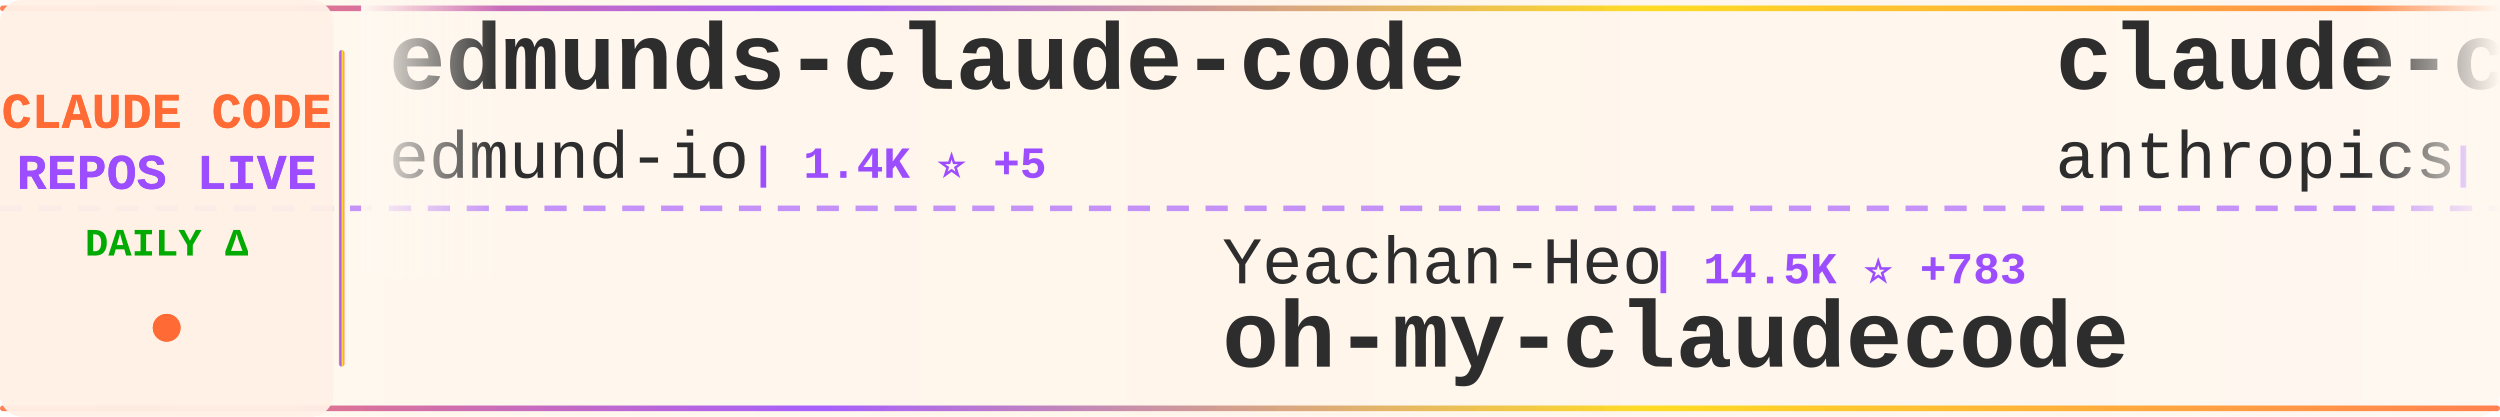
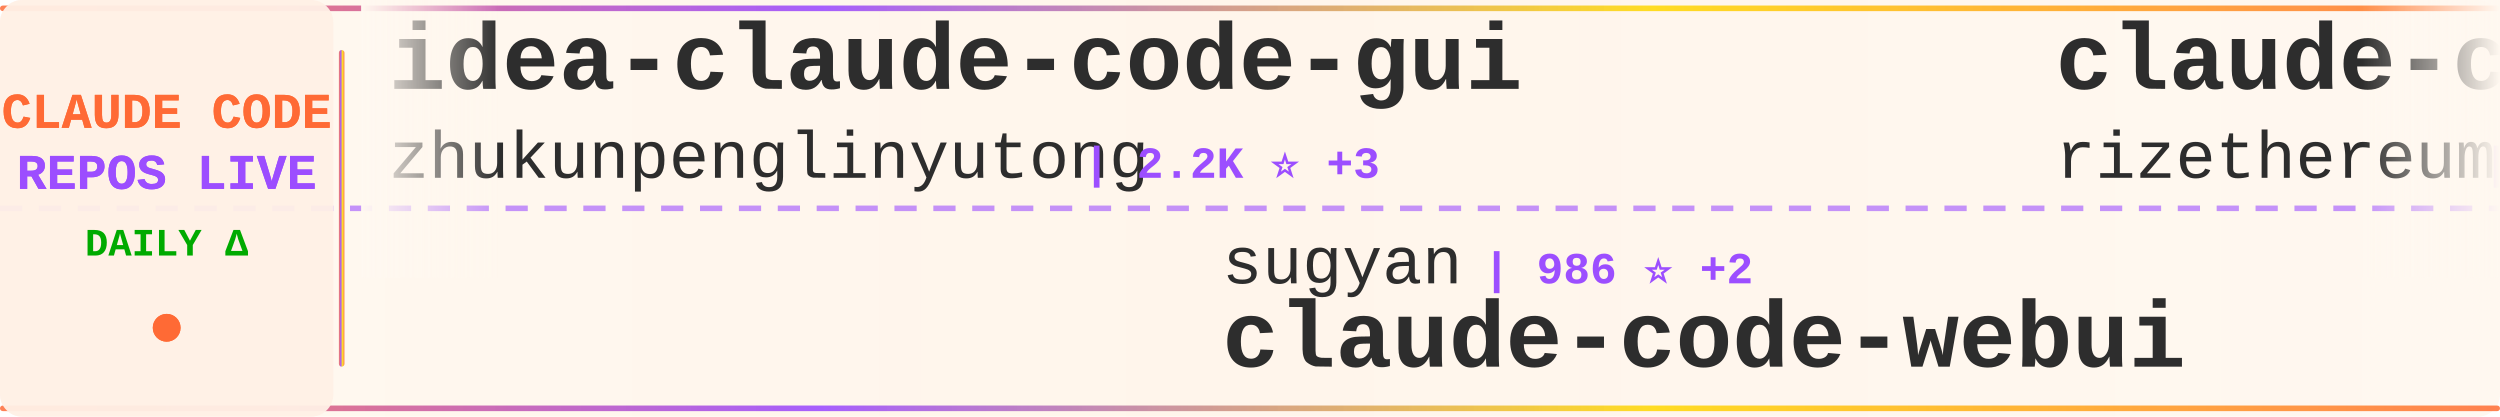
<svg xmlns="http://www.w3.org/2000/svg" width="900" height="150">
  <defs>
    <linearGradient id="tickerBg" x1="0%" y1="0%" x2="100%" y2="0%">
      <stop offset="0%" style="stop-color:#fff8f0;stop-opacity:0.98" />
      <stop offset="50%" style="stop-color:#fff5eb;stop-opacity:1" />
      <stop offset="100%" style="stop-color:#fff8f0;stop-opacity:0.98" />
    </linearGradient>
    <linearGradient id="borderGrad" x1="0%" y1="0%" x2="100%" y2="0%">
      <stop offset="0%" style="stop-color:#FF6B35;stop-opacity:0.85">
        <animate attributeName="stop-opacity" values="0.85;1;0.85" dur="2s" repeatCount="indefinite" />
      </stop>
      <stop offset="33%" style="stop-color:#9C4EFF;stop-opacity:0.9">
        <animate attributeName="stop-opacity" values="0.9;1;0.9" dur="2.2s" repeatCount="indefinite" />
      </stop>
      <stop offset="66%" style="stop-color:#FFD700;stop-opacity:0.85">
        <animate attributeName="stop-opacity" values="0.85;1;0.85" dur="1.8s" repeatCount="indefinite" />
      </stop>
      <stop offset="100%" style="stop-color:#FF6B35;stop-opacity:0.85">
        <animate attributeName="stop-opacity" values="0.85;1;0.85" dur="2s" repeatCount="indefinite" />
      </stop>
    </linearGradient>
    <filter id="textGlow">
      <feGaussianBlur stdDeviation="0.15" result="coloredBlur" />
      <feMerge>
        <feMergeNode in="coloredBlur" />
        <feMergeNode in="SourceGraphic" />
      </feMerge>
    </filter>
    <filter id="metricGlow">
      <feGaussianBlur stdDeviation="0.2" result="coloredBlur" />
      <feMerge>
        <feMergeNode in="coloredBlur" />
        <feMergeNode in="SourceGraphic" />
      </feMerge>
    </filter>
    <linearGradient id="leftFade" x1="0%" y1="0%" x2="100%" y2="0%">
      <stop offset="0%" style="stop-color:#fff8f0;stop-opacity:1" />
      <stop offset="100%" style="stop-color:#fff8f0;stop-opacity:0" />
    </linearGradient>
    <linearGradient id="rightFade" x1="0%" y1="0%" x2="100%" y2="0%">
      <stop offset="0%" style="stop-color:#fff8f0;stop-opacity:0" />
      <stop offset="100%" style="stop-color:#fff8f0;stop-opacity:1" />
    </linearGradient>
  </defs>
  <rect width="900" height="150" fill="url(#tickerBg)" rx="8" />
  <rect x="0" y="2" width="900" height="2" fill="url(#borderGrad)" rx="1" />
  <rect x="0" y="146" width="900" height="2" fill="url(#borderGrad)" rx="1" />
  <line x1="0" y1="75" x2="900" y2="75" stroke="#9C4EFF" stroke-width="2" stroke-dasharray="8 6" opacity="0.6" />
  <rect x="0" y="0" width="120" height="150" fill="#fff0e6" opacity="0.95" rx="8" />
  <text x="60" y="46" font-family="'Courier New', monospace" font-size="18" font-weight="bold" fill="#FF6B35" text-anchor="middle" filter="url(#textGlow)">
    CLAUDE CODE
  </text>
  <text x="60" y="68" font-family="'Courier New', monospace" font-size="18" font-weight="bold" fill="#9C4EFF" text-anchor="middle" filter="url(#textGlow)">
    REPOS LIVE
  </text>
  <text x="60" y="92" font-family="'Courier New', monospace" font-size="14" font-weight="bold" fill="#00aa00" text-anchor="middle">
    DAILY Δ
  </text>
  <circle cx="60" cy="118" r="5" fill="#FF6B35" filter="url(#metricGlow)">
    <animate attributeName="r" values="4;6;4" dur="1.5s" repeatCount="indefinite" />
    <animate attributeName="opacity" values="0.6;1;0.6" dur="1.5s" repeatCount="indefinite" />
  </circle>
  <rect x="122" y="18" width="2" height="114" fill="url(#borderGrad)" rx="1" />
  <clipPath id="tickerClip">
    <rect x="130" y="0" width="770" height="150" />
  </clipPath>
  <g clip-path="url(#tickerClip)">
    <g id="tickerItems">
      <animateTransform attributeName="transform" attributeType="XML" type="translate" from="0 0" to="-3000 0" dur="54s" repeatCount="indefinite" />
      <g transform="translate(0, 0)">
-         <text x="140" y="32" font-family="'Courier New', monospace" font-size="34" font-weight="bold" fill="#2d2d2d">edmunds-claude-code</text>
-         <text x="140" y="64" font-family="'Courier New', monospace" font-size="24" font-weight="normal" fill="#2d2d2d" opacity="1.0">edmund-io</text>
-         <text x="270" y="64" font-family="'Courier New', monospace" font-size="16" font-weight="bold" fill="#9C4EFF"> | 1.4K ⭐ +5</text>
+         <text x="140" y="32" font-family="'Courier New', monospace" font-size="34" font-weight="bold" fill="#2d2d2d">idea-claude-code-gui</text>
+         <text x="140" y="64" font-family="'Courier New', monospace" font-size="24" font-weight="normal" fill="#2d2d2d" opacity="1.0">zhukunpenglinyutong</text>
+         <text x="390" y="64" font-family="'Courier New', monospace" font-size="16" font-weight="bold" fill="#9C4EFF"> | 2.2K ⭐ +3</text>
      </g>
      <g transform="translate(300, 0)">
-         <text x="140" y="102" font-family="'Courier New', monospace" font-size="24" font-weight="normal" fill="#2d2d2d" opacity="1.0">Yeachan-Heo</text>
-         <text x="294" y="102" font-family="'Courier New', monospace" font-size="16" font-weight="bold" fill="#9C4EFF"> | 14.5K ⭐ +783</text>
-         <text x="140" y="132" font-family="'Courier New', monospace" font-size="34" font-weight="bold" fill="#2d2d2d">oh-my-claudecode</text>
+         <text x="140" y="102" font-family="'Courier New', monospace" font-size="24" font-weight="normal" fill="#2d2d2d" opacity="1.0">sugyan</text>
+         <text x="234" y="102" font-family="'Courier New', monospace" font-size="16" font-weight="bold" fill="#9C4EFF"> | 986 ⭐ +2</text>
+         <text x="140" y="132" font-family="'Courier New', monospace" font-size="34" font-weight="bold" fill="#2d2d2d">claude-code-webui</text>
      </g>
      <g transform="translate(600, 0)">
-         <text x="140" y="32" font-family="'Courier New', monospace" font-size="34" font-weight="bold" fill="#2d2d2d">claude-code-security-rev...</text>
-         <text x="140" y="64" font-family="'Courier New', monospace" font-size="24" font-weight="normal" fill="#2d2d2d" opacity="1.0">anthropics</text>
-         <text x="282" y="64" font-family="'Courier New', monospace" font-size="16" font-weight="bold" fill="#9C4EFF"> | 4.0K ⭐ +17</text>
+         <text x="140" y="32" font-family="'Courier New', monospace" font-size="34" font-weight="bold" fill="#2d2d2d">claude-code-requirements...</text>
+         <text x="140" y="64" font-family="'Courier New', monospace" font-size="24" font-weight="normal" fill="#2d2d2d" opacity="1.0">rizethereum</text>
+         <text x="294" y="64" font-family="'Courier New', monospace" font-size="16" font-weight="bold" fill="#9C4EFF"> | 1.8K ⭐</text>
      </g>
      <g transform="translate(900, 0)">
-         <text x="140" y="102" font-family="'Courier New', monospace" font-size="24" font-weight="normal" fill="#2d2d2d" opacity="1.0">carlvellotti</text>
-         <text x="306" y="102" font-family="'Courier New', monospace" font-size="16" font-weight="bold" fill="#9C4EFF"> | 1.7K ⭐ +9</text>
-         <text x="140" y="132" font-family="'Courier New', monospace" font-size="34" font-weight="bold" fill="#2d2d2d">claude-code-pm-course</text>
+         <text x="140" y="102" font-family="'Courier New', monospace" font-size="24" font-weight="normal" fill="#2d2d2d" opacity="1.0">Yuyz0112</text>
+         <text x="258" y="102" font-family="'Courier New', monospace" font-size="16" font-weight="bold" fill="#9C4EFF"> | 2.3K ⭐ +6</text>
+         <text x="140" y="132" font-family="'Courier New', monospace" font-size="34" font-weight="bold" fill="#2d2d2d">claude-code-reverse</text>
      </g>
      <g transform="translate(1200, 0)">
-         <text x="140" y="32" font-family="'Courier New', monospace" font-size="34" font-weight="bold" fill="#2d2d2d">claude-code-viewer</text>
-         <text x="140" y="64" font-family="'Courier New', monospace" font-size="24" font-weight="normal" fill="#2d2d2d" opacity="1.0">d-kimuson</text>
-         <text x="270" y="64" font-family="'Courier New', monospace" font-size="16" font-weight="bold" fill="#9C4EFF"> | 1.0K ⭐ +3</text>
+         <text x="140" y="32" font-family="'Courier New', monospace" font-size="34" font-weight="bold" fill="#2d2d2d">nanoclaw</text>
+         <text x="140" y="64" font-family="'Courier New', monospace" font-size="24" font-weight="normal" fill="#2d2d2d" opacity="1.0">qwibitai</text>
+         <text x="258" y="64" font-family="'Courier New', monospace" font-size="16" font-weight="bold" fill="#9C4EFF"> | 25.8K ⭐ +94</text>
      </g>
      <g transform="translate(1500, 0)">
-         <text x="140" y="102" font-family="'Courier New', monospace" font-size="24" font-weight="normal" fill="#2d2d2d" opacity="1.0">feiskyer</text>
-         <text x="258" y="102" font-family="'Courier New', monospace" font-size="16" font-weight="bold" fill="#9C4EFF"> | 1.4K ⭐ +2</text>
-         <text x="140" y="132" font-family="'Courier New', monospace" font-size="34" font-weight="bold" fill="#2d2d2d">claude-code-settings</text>
+         <text x="140" y="102" font-family="'Courier New', monospace" font-size="24" font-weight="normal" fill="#2d2d2d" opacity="1.0">Pimzino</text>
+         <text x="246" y="102" font-family="'Courier New', monospace" font-size="16" font-weight="bold" fill="#9C4EFF"> | 3.6K ⭐ +4</text>
+         <text x="140" y="132" font-family="'Courier New', monospace" font-size="34" font-weight="bold" fill="#2d2d2d">claude-code-spec-workflo...</text>
      </g>
      <g transform="translate(1800, 0)">
-         <text x="140" y="32" font-family="'Courier New', monospace" font-size="34" font-weight="bold" fill="#2d2d2d">Claude-Code-x-OpenClaw-G...</text>
-         <text x="140" y="64" font-family="'Courier New', monospace" font-size="24" font-weight="normal" fill="#2d2d2d" opacity="1.0">KimYx0207</text>
-         <text x="270" y="64" font-family="'Courier New', monospace" font-size="16" font-weight="bold" fill="#9C4EFF"> | 2.5K ⭐ +27</text>
+         <text x="140" y="32" font-family="'Courier New', monospace" font-size="34" font-weight="bold" fill="#2d2d2d">CLIProxyAPI</text>
+         <text x="140" y="64" font-family="'Courier New', monospace" font-size="24" font-weight="normal" fill="#2d2d2d" opacity="1.0">router-for-me</text>
+         <text x="318" y="64" font-family="'Courier New', monospace" font-size="16" font-weight="bold" fill="#9C4EFF"> | 20.9K ⭐ +208</text>
      </g>
      <g transform="translate(2100, 0)">
-         <text x="140" y="102" font-family="'Courier New', monospace" font-size="24" font-weight="normal" fill="#2d2d2d" opacity="1.0">timothywarner-org</text>
-         <text x="366" y="102" font-family="'Courier New', monospace" font-size="16" font-weight="bold" fill="#9C4EFF"> | 204 ⭐</text>
-         <text x="140" y="132" font-family="'Courier New', monospace" font-size="34" font-weight="bold" fill="#2d2d2d">claude-code</text>
+         <text x="140" y="102" font-family="'Courier New', monospace" font-size="24" font-weight="normal" fill="#2d2d2d" opacity="1.0">jarrodwatts</text>
+         <text x="294" y="102" font-family="'Courier New', monospace" font-size="16" font-weight="bold" fill="#9C4EFF"> | 14.7K ⭐ +386</text>
+         <text x="140" y="132" font-family="'Courier New', monospace" font-size="34" font-weight="bold" fill="#2d2d2d">claude-hud</text>
      </g>
      <g transform="translate(2400, 0)">
-         <text x="140" y="32" font-family="'Courier New', monospace" font-size="34" font-weight="bold" fill="#2d2d2d">ClaudeCodeAgents</text>
-         <text x="140" y="64" font-family="'Courier New', monospace" font-size="24" font-weight="normal" fill="#2d2d2d" opacity="1.0">darcyegb</text>
-         <text x="258" y="64" font-family="'Courier New', monospace" font-size="16" font-weight="bold" fill="#9C4EFF"> | 629 ⭐ +2</text>
+         <text x="140" y="32" font-family="'Courier New', monospace" font-size="34" font-weight="bold" fill="#2d2d2d">claude-code-hooks-multi-...</text>
+         <text x="140" y="64" font-family="'Courier New', monospace" font-size="24" font-weight="normal" fill="#2d2d2d" opacity="1.0">disler</text>
+         <text x="234" y="64" font-family="'Courier New', monospace" font-size="16" font-weight="bold" fill="#9C4EFF"> | 1.3K ⭐ +3</text>
      </g>
      <g transform="translate(2700, 0)">
-         <text x="140" y="102" font-family="'Courier New', monospace" font-size="24" font-weight="normal" fill="#2d2d2d" opacity="1.0">Maciek-roboblog</text>
-         <text x="342" y="102" font-family="'Courier New', monospace" font-size="16" font-weight="bold" fill="#9C4EFF"> | 7.2K ⭐ +17</text>
-         <text x="140" y="132" font-family="'Courier New', monospace" font-size="34" font-weight="bold" fill="#2d2d2d">Claude-Code-Usage-Monito...</text>
+         <text x="140" y="102" font-family="'Courier New', monospace" font-size="24" font-weight="normal" fill="#2d2d2d" opacity="1.0">affaan-m</text>
+         <text x="258" y="102" font-family="'Courier New', monospace" font-size="16" font-weight="bold" fill="#9C4EFF"> | 114.9K ⭐ +2.4K</text>
+         <text x="140" y="132" font-family="'Courier New', monospace" font-size="34" font-weight="bold" fill="#2d2d2d">everything-claude-code</text>
      </g>
      <g transform="translate(3000, 0)">
-         <text x="140" y="32" font-family="'Courier New', monospace" font-size="34" font-weight="bold" fill="#2d2d2d">edmunds-claude-code</text>
-         <text x="140" y="64" font-family="'Courier New', monospace" font-size="24" font-weight="normal" fill="#2d2d2d" opacity="1.0">edmund-io</text>
-         <text x="270" y="64" font-family="'Courier New', monospace" font-size="16" font-weight="bold" fill="#9C4EFF"> | 1.4K ⭐ +5</text>
+         <text x="140" y="32" font-family="'Courier New', monospace" font-size="34" font-weight="bold" fill="#2d2d2d">idea-claude-code-gui</text>
+         <text x="140" y="64" font-family="'Courier New', monospace" font-size="24" font-weight="normal" fill="#2d2d2d" opacity="1.0">zhukunpenglinyutong</text>
+         <text x="390" y="64" font-family="'Courier New', monospace" font-size="16" font-weight="bold" fill="#9C4EFF"> | 2.2K ⭐ +3</text>
      </g>
      <g transform="translate(3300, 0)">
-         <text x="140" y="102" font-family="'Courier New', monospace" font-size="24" font-weight="normal" fill="#2d2d2d" opacity="1.0">Yeachan-Heo</text>
-         <text x="294" y="102" font-family="'Courier New', monospace" font-size="16" font-weight="bold" fill="#9C4EFF"> | 14.5K ⭐ +783</text>
-         <text x="140" y="132" font-family="'Courier New', monospace" font-size="34" font-weight="bold" fill="#2d2d2d">oh-my-claudecode</text>
+         <text x="140" y="102" font-family="'Courier New', monospace" font-size="24" font-weight="normal" fill="#2d2d2d" opacity="1.0">sugyan</text>
+         <text x="234" y="102" font-family="'Courier New', monospace" font-size="16" font-weight="bold" fill="#9C4EFF"> | 986 ⭐ +2</text>
+         <text x="140" y="132" font-family="'Courier New', monospace" font-size="34" font-weight="bold" fill="#2d2d2d">claude-code-webui</text>
      </g>
      <g transform="translate(3600, 0)">
-         <text x="140" y="32" font-family="'Courier New', monospace" font-size="34" font-weight="bold" fill="#2d2d2d">claude-code-security-rev...</text>
-         <text x="140" y="64" font-family="'Courier New', monospace" font-size="24" font-weight="normal" fill="#2d2d2d" opacity="1.0">anthropics</text>
-         <text x="282" y="64" font-family="'Courier New', monospace" font-size="16" font-weight="bold" fill="#9C4EFF"> | 4.0K ⭐ +17</text>
+         <text x="140" y="32" font-family="'Courier New', monospace" font-size="34" font-weight="bold" fill="#2d2d2d">claude-code-requirements...</text>
+         <text x="140" y="64" font-family="'Courier New', monospace" font-size="24" font-weight="normal" fill="#2d2d2d" opacity="1.0">rizethereum</text>
+         <text x="294" y="64" font-family="'Courier New', monospace" font-size="16" font-weight="bold" fill="#9C4EFF"> | 1.8K ⭐</text>
      </g>
      <g transform="translate(3900, 0)">
-         <text x="140" y="102" font-family="'Courier New', monospace" font-size="24" font-weight="normal" fill="#2d2d2d" opacity="1.0">carlvellotti</text>
-         <text x="306" y="102" font-family="'Courier New', monospace" font-size="16" font-weight="bold" fill="#9C4EFF"> | 1.7K ⭐ +9</text>
-         <text x="140" y="132" font-family="'Courier New', monospace" font-size="34" font-weight="bold" fill="#2d2d2d">claude-code-pm-course</text>
+         <text x="140" y="102" font-family="'Courier New', monospace" font-size="24" font-weight="normal" fill="#2d2d2d" opacity="1.0">Yuyz0112</text>
+         <text x="258" y="102" font-family="'Courier New', monospace" font-size="16" font-weight="bold" fill="#9C4EFF"> | 2.3K ⭐ +6</text>
+         <text x="140" y="132" font-family="'Courier New', monospace" font-size="34" font-weight="bold" fill="#2d2d2d">claude-code-reverse</text>
      </g>
    </g>
  </g>
  <rect x="130" y="0" width="50" height="100" fill="url(#leftFade)" />
  <rect x="850" y="0" width="50" height="100" fill="url(#rightFade)" />
</svg>
